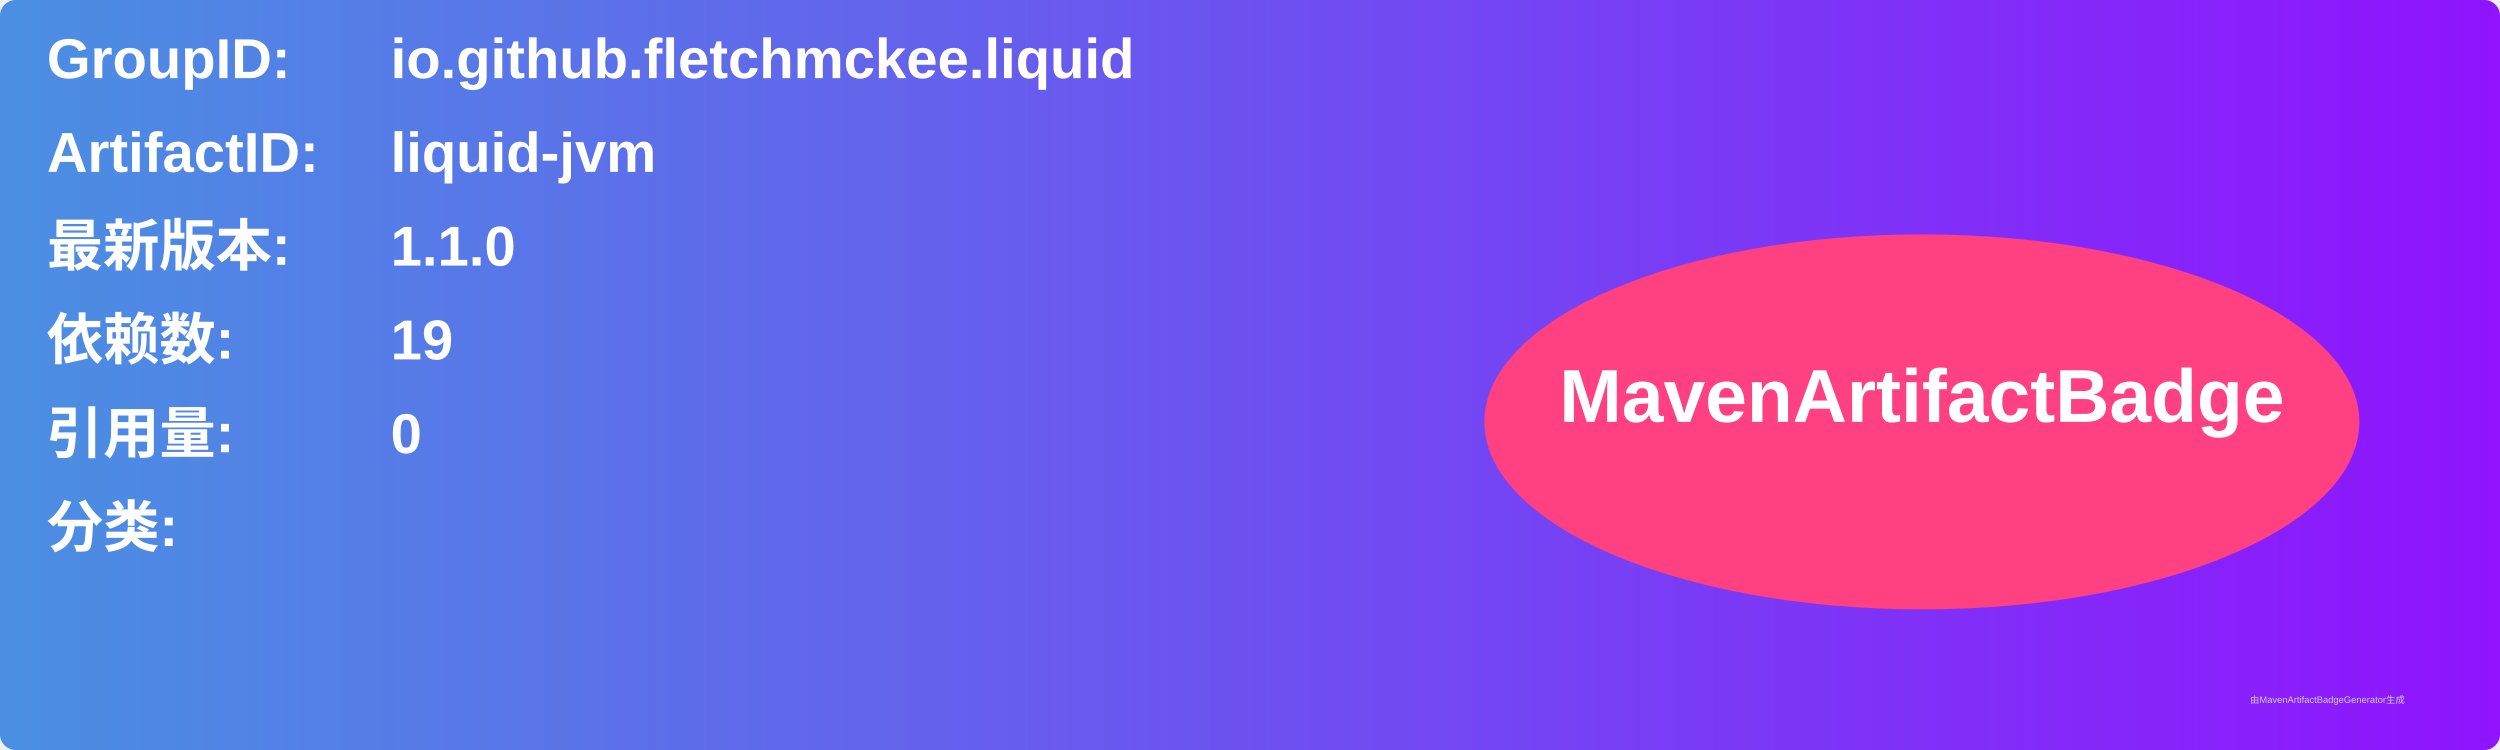
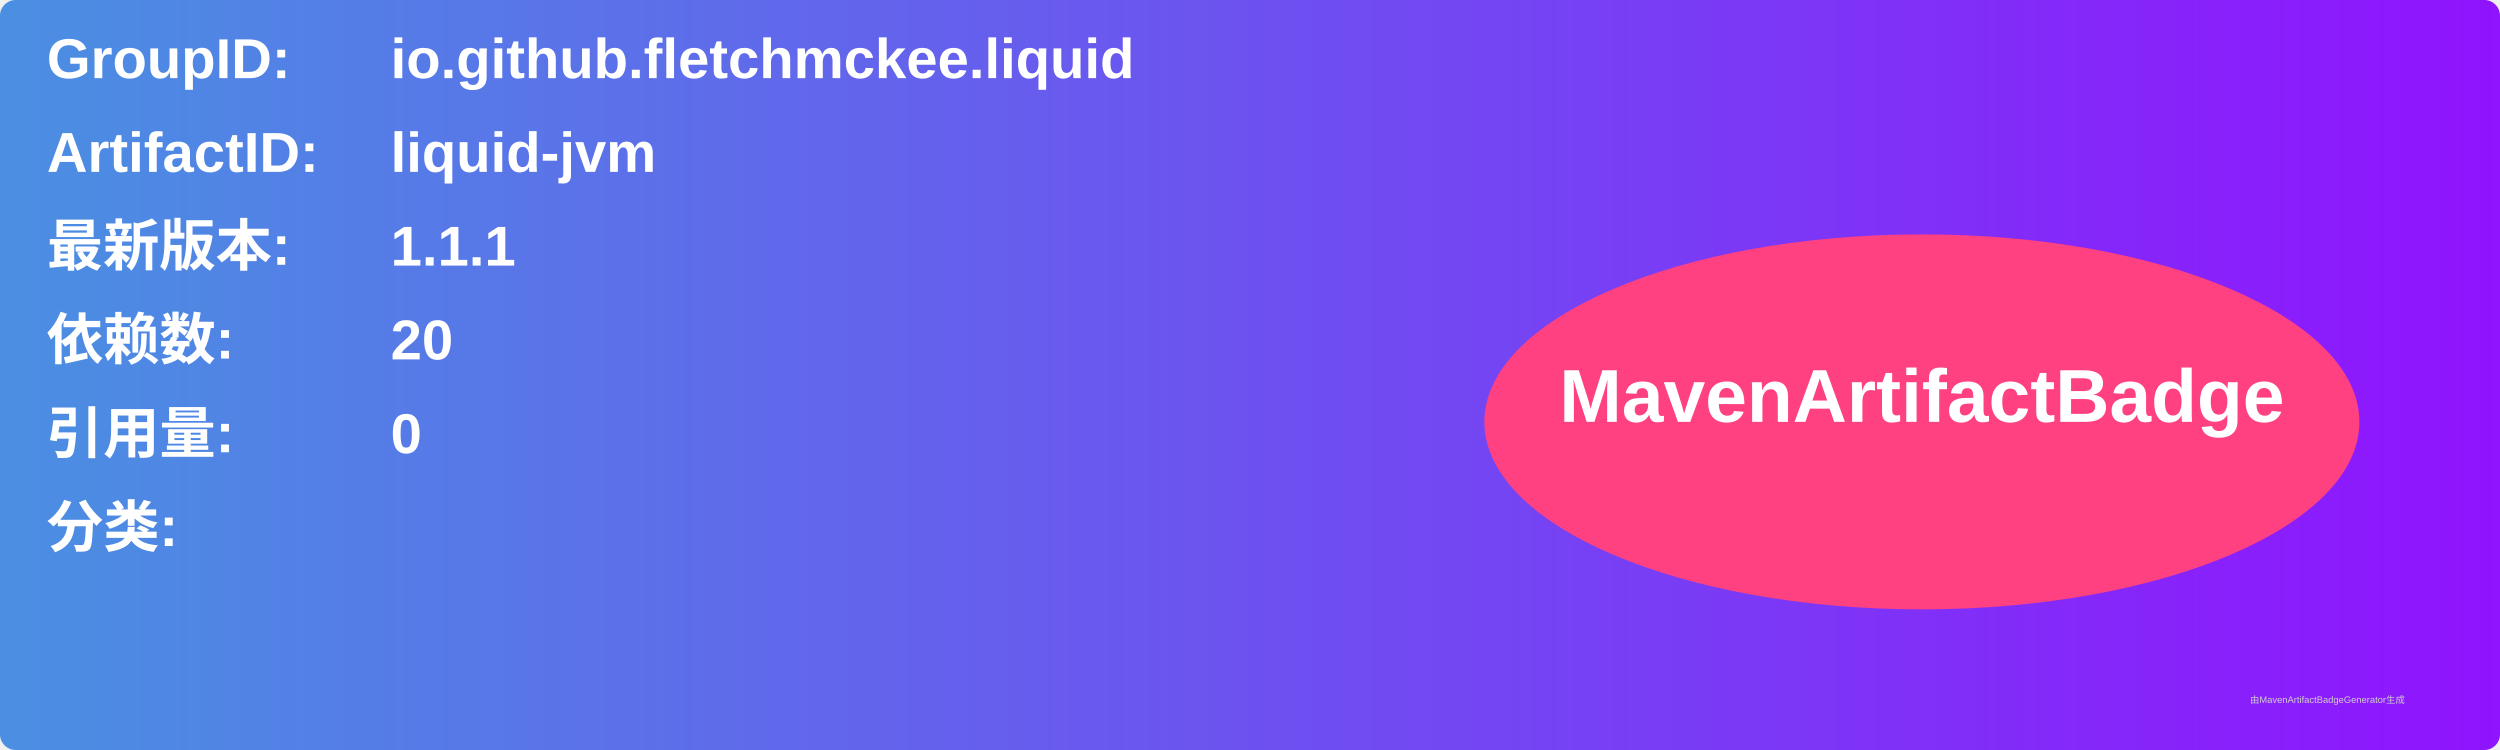
<svg xmlns="http://www.w3.org/2000/svg" width="800" height="240" viewBox="0 0 800 240">
  <linearGradient id="grad" x1="0%" y1="0%" x2="100%" y2="0%">
    <stop offset="0%" stop-color="#4a90e2" />
    <stop offset="100%" stop-color="#9013fe" />
  </linearGradient>
  <rect width="100%" height="100%" rx="5" ry="5" fill="url(#grad)" />
  <g transform="translate(15, 15)">
    <text x="0" y="10" font-family="Arial" font-size="18" fill="white" font-weight="bold" width="260">GroupID:</text>
    <text x="110" y="10" font-family="Arial" font-size="18" fill="white" font-weight="bold" width="460">io.github.fletchmckee.liquid</text>
    <text x="0" y="40" font-family="Arial" font-size="18" fill="white" font-weight="bold" width="260">ArtifactID:</text>
    <text x="110" y="40" font-family="Arial" font-size="18" fill="white" font-weight="bold" width="460">liquid-jvm</text>
    <text x="0" y="70" font-family="Arial" font-size="18" fill="white" font-weight="bold">最新版本:</text>
    <text x="110" y="70" font-family="Arial" font-size="18" fill="white" font-weight="bold">
-       <tspan font-weight="bold">1.1.0</tspan>
+       <tspan font-weight="bold">1.1.1</tspan>
    </text>
    <text x="0" y="100" font-family="Arial" font-size="18" fill="white" font-weight="bold">依赖数: </text>
    <text x="110" y="100" font-family="Arial" font-size="18" fill="white">
-       <tspan font-weight="bold">19</tspan>
+       <tspan font-weight="bold">20</tspan>
    </text>
    <text x="0" y="130" font-family="Arial" font-size="18" fill="white" font-weight="bold">引用量: </text>
    <text x="110" y="130" font-family="Arial" font-size="18" fill="white">
      <tspan font-weight="bold">0</tspan>
    </text>
    <text x="0" y="160" font-family="Arial" font-size="18" fill="white" font-weight="bold">分类:</text>
    <text x="10" y="190" font-family="Arial" font-size="10" fill="white">
      <tspan font-weight="bold" />
    </text>
    <ellipse cx="600" cy="120" rx="140" ry="60" fill="#ff4081" />
    <text x="600" y="120" text-anchor="middle" font-family="Arial" font-size="24" fill="white" font-weight="bold">MavenArtifactBadge</text>
  </g>
  <text x="720" y="225" font-family="Arial" font-size="3" fill="#d0d0d0">由MavenArtifactBadgeGenerator生成</text>
</svg>
